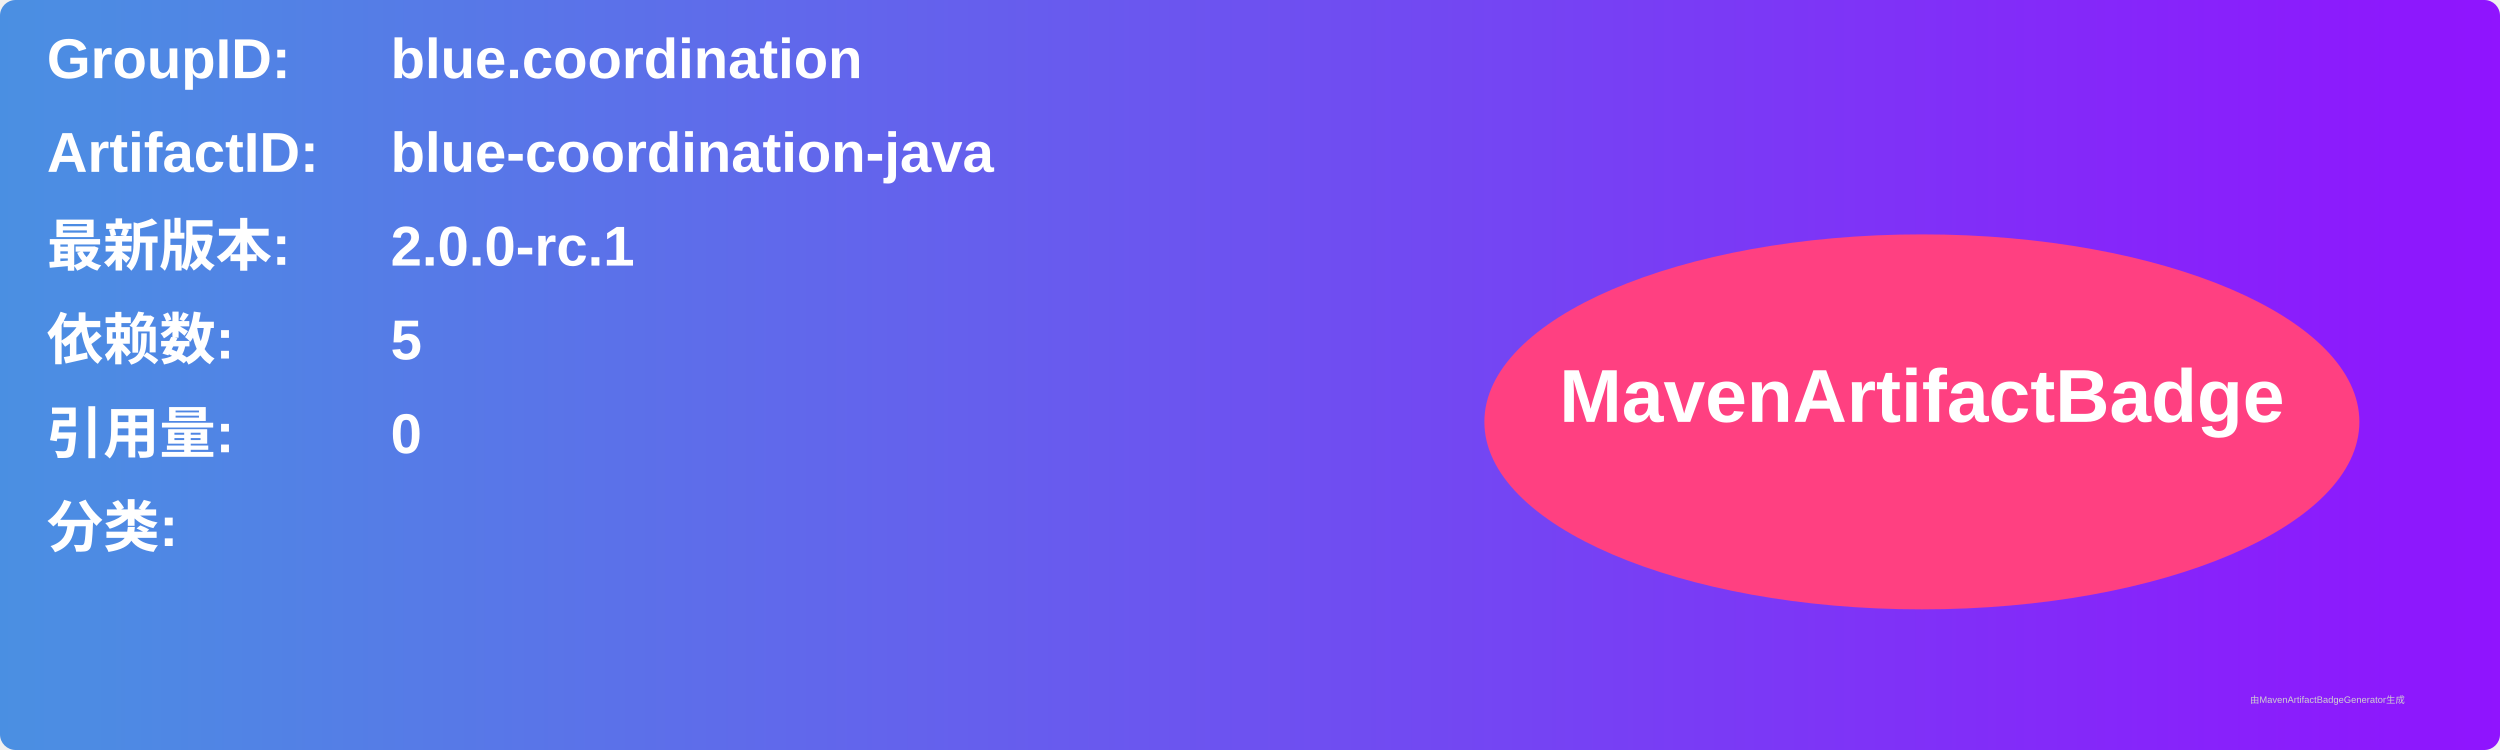
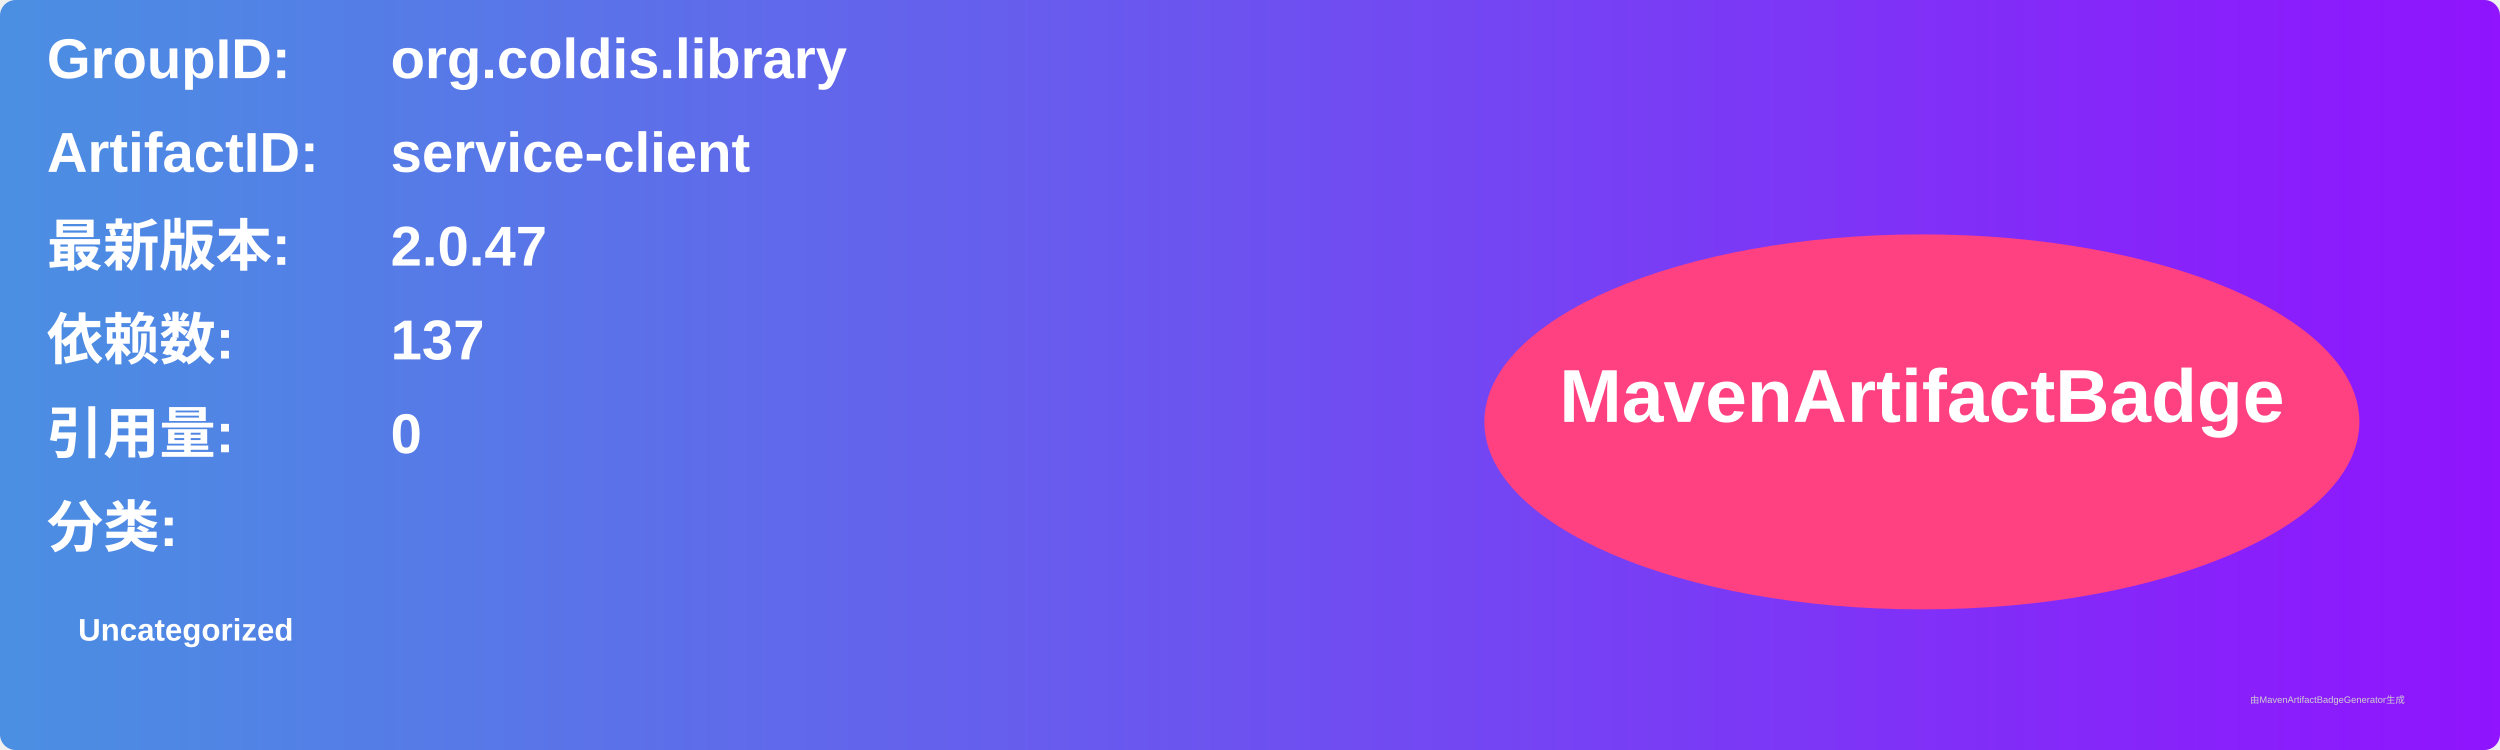
<svg xmlns="http://www.w3.org/2000/svg" width="800" height="240" viewBox="0 0 800 240">
  <linearGradient id="grad" x1="0%" y1="0%" x2="100%" y2="0%">
    <stop offset="0%" stop-color="#4a90e2" />
    <stop offset="100%" stop-color="#9013fe" />
  </linearGradient>
  <rect width="100%" height="100%" rx="5" ry="5" fill="url(#grad)" />
  <g transform="translate(15, 15)">
    <text x="0" y="10" font-family="Arial" font-size="18" fill="white" font-weight="bold" width="260">GroupID:</text>
-     <text x="110" y="10" font-family="Arial" font-size="18" fill="white" font-weight="bold" width="460">blue.coordination</text>
+     <text x="110" y="10" font-family="Arial" font-size="18" fill="white" font-weight="bold" width="460">org.coldis.library</text>
    <text x="0" y="40" font-family="Arial" font-size="18" fill="white" font-weight="bold" width="260">ArtifactID:</text>
-     <text x="110" y="40" font-family="Arial" font-size="18" fill="white" font-weight="bold" width="460">blue-coordination-java</text>
+     <text x="110" y="40" font-family="Arial" font-size="18" fill="white" font-weight="bold" width="460">service-client</text>
    <text x="0" y="70" font-family="Arial" font-size="18" fill="white" font-weight="bold">最新版本:</text>
    <text x="110" y="70" font-family="Arial" font-size="18" fill="white" font-weight="bold">
-       <tspan font-weight="bold">2.0.0-rc.1</tspan>
+       <tspan font-weight="bold">2.0.47</tspan>
    </text>
    <text x="0" y="100" font-family="Arial" font-size="18" fill="white" font-weight="bold">依赖数: </text>
    <text x="110" y="100" font-family="Arial" font-size="18" fill="white">
-       <tspan font-weight="bold">5</tspan>
+       <tspan font-weight="bold">137</tspan>
    </text>
    <text x="0" y="130" font-family="Arial" font-size="18" fill="white" font-weight="bold">引用量: </text>
    <text x="110" y="130" font-family="Arial" font-size="18" fill="white">
      <tspan font-weight="bold">0</tspan>
    </text>
    <text x="0" y="160" font-family="Arial" font-size="18" fill="white" font-weight="bold">分类:</text>
    <text x="10" y="190" font-family="Arial" font-size="10" fill="white">
-       <tspan font-weight="bold" />
+       <tspan font-weight="bold">Uncategorized</tspan>
    </text>
    <ellipse cx="600" cy="120" rx="140" ry="60" fill="#ff4081" />
    <text x="600" y="120" text-anchor="middle" font-family="Arial" font-size="24" fill="white" font-weight="bold">MavenArtifactBadge</text>
  </g>
  <text x="720" y="225" font-family="Arial" font-size="3" fill="#d0d0d0">由MavenArtifactBadgeGenerator生成</text>
</svg>
